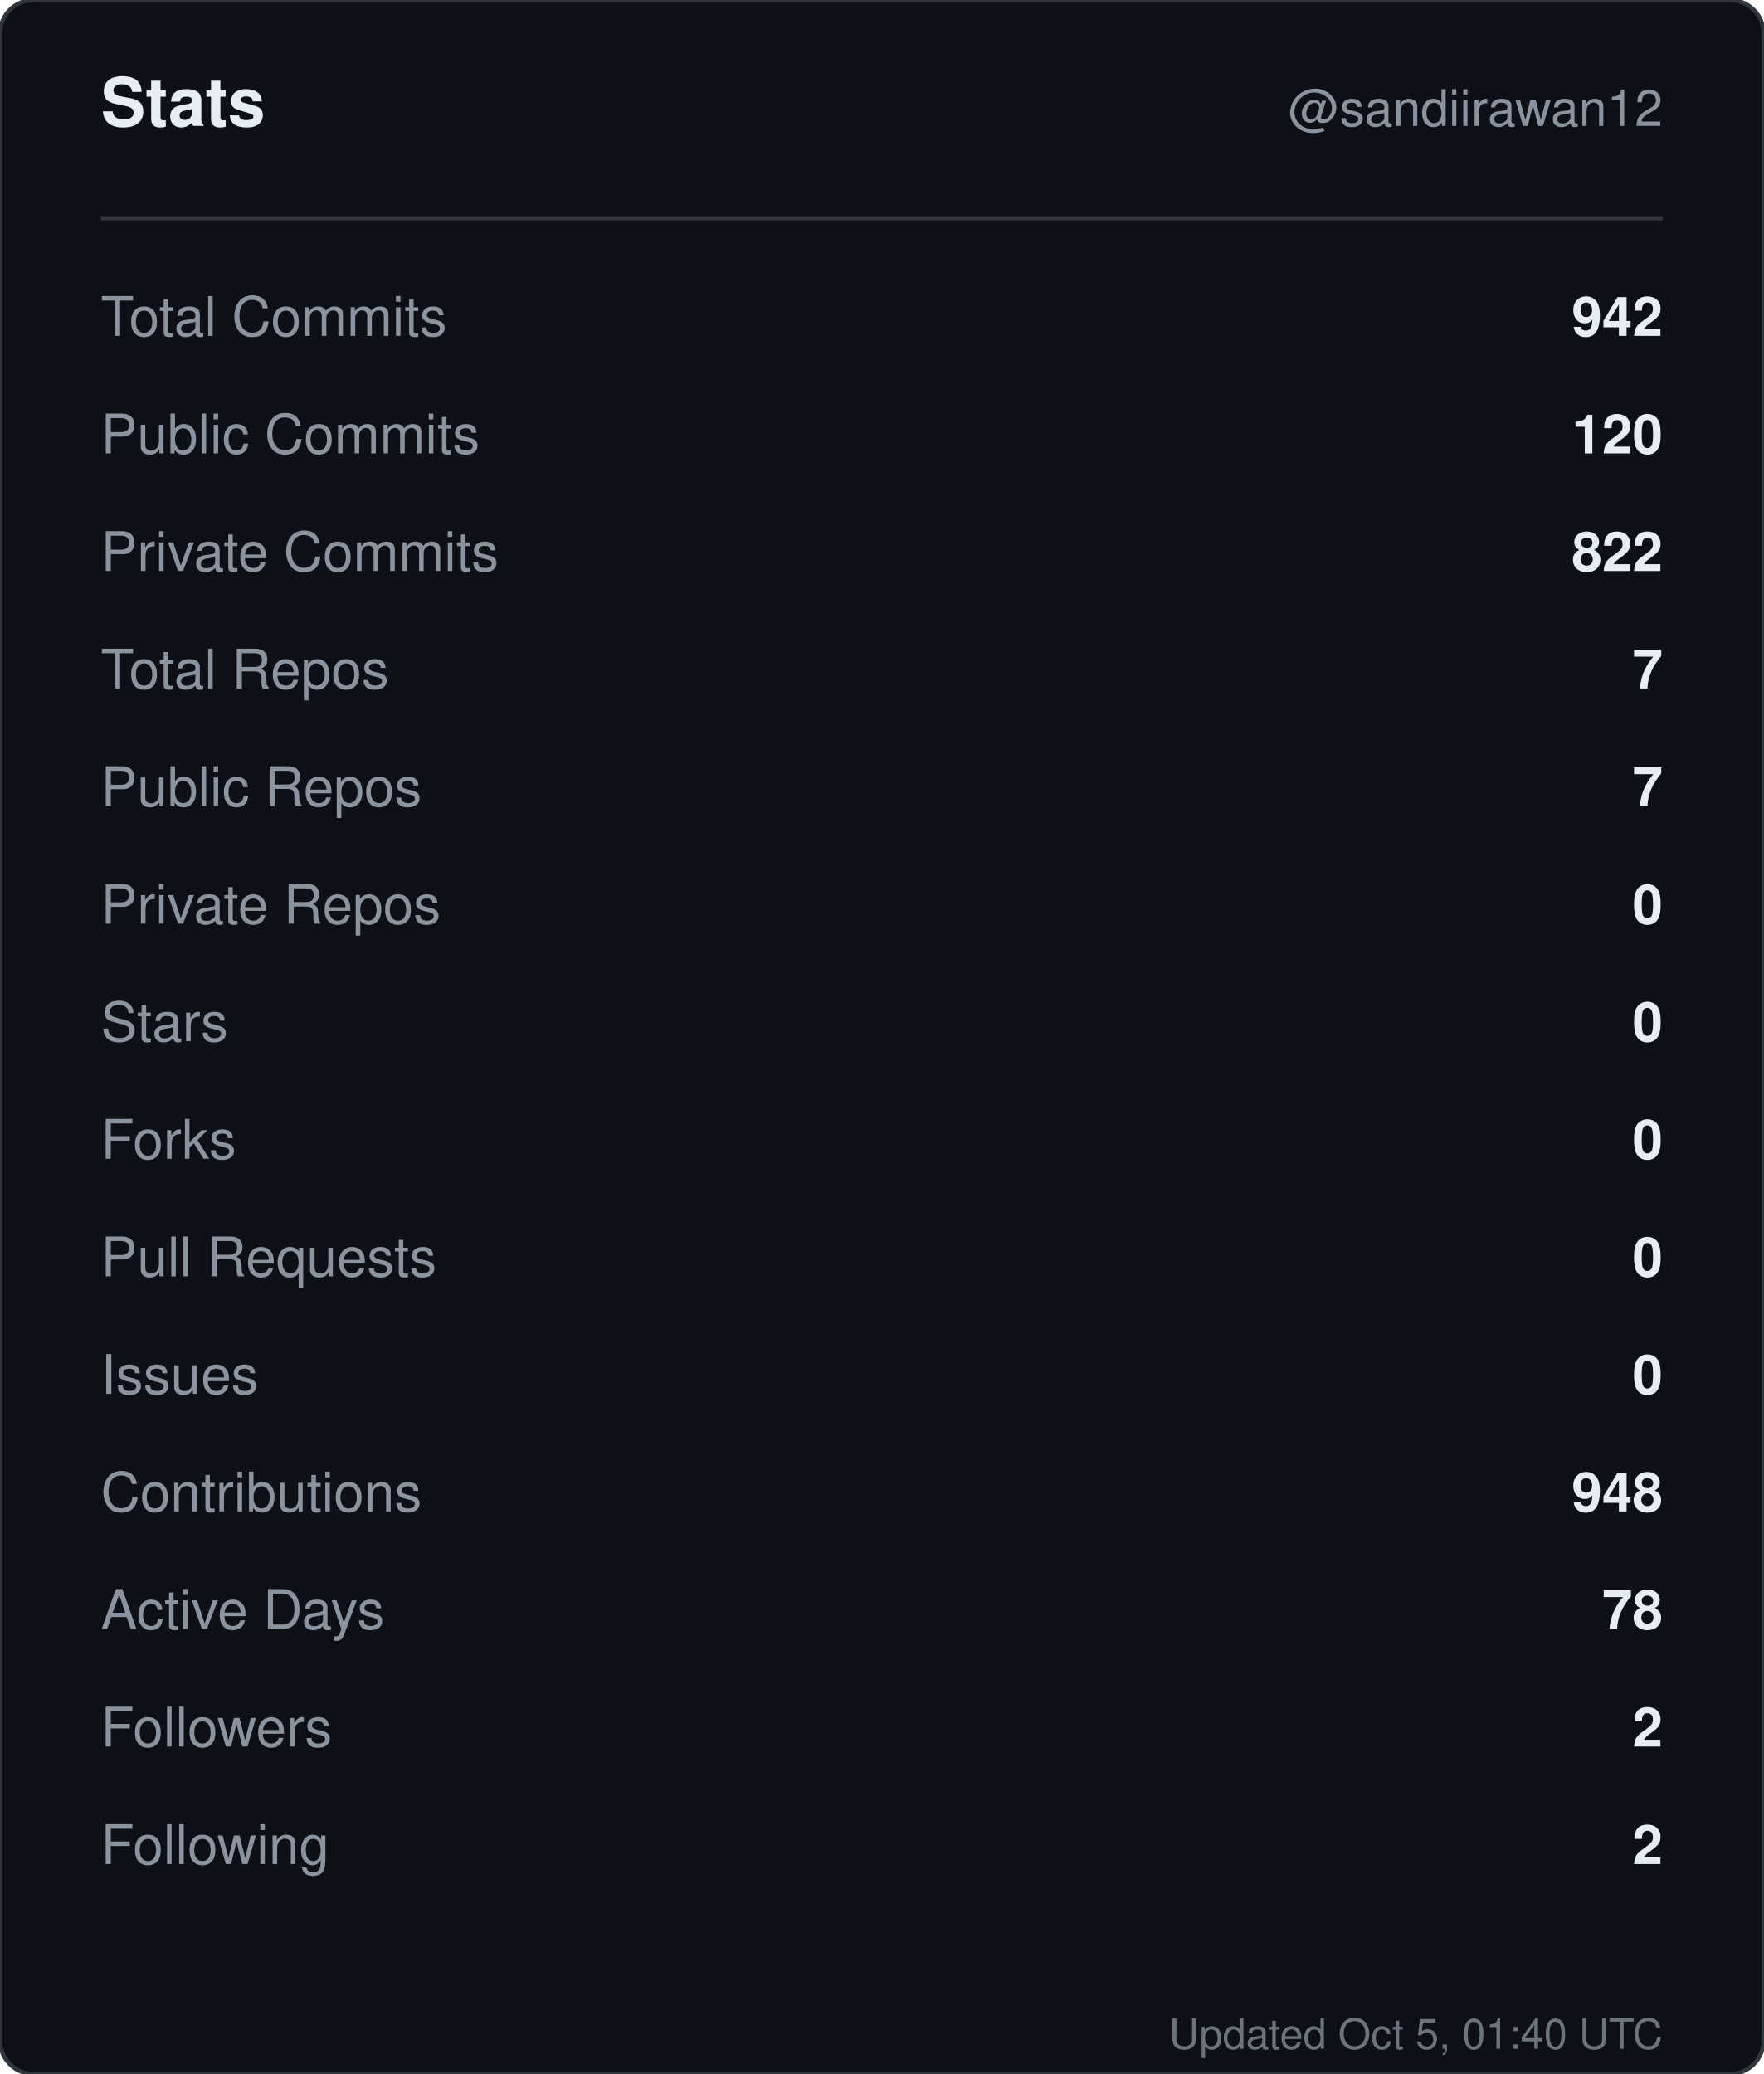
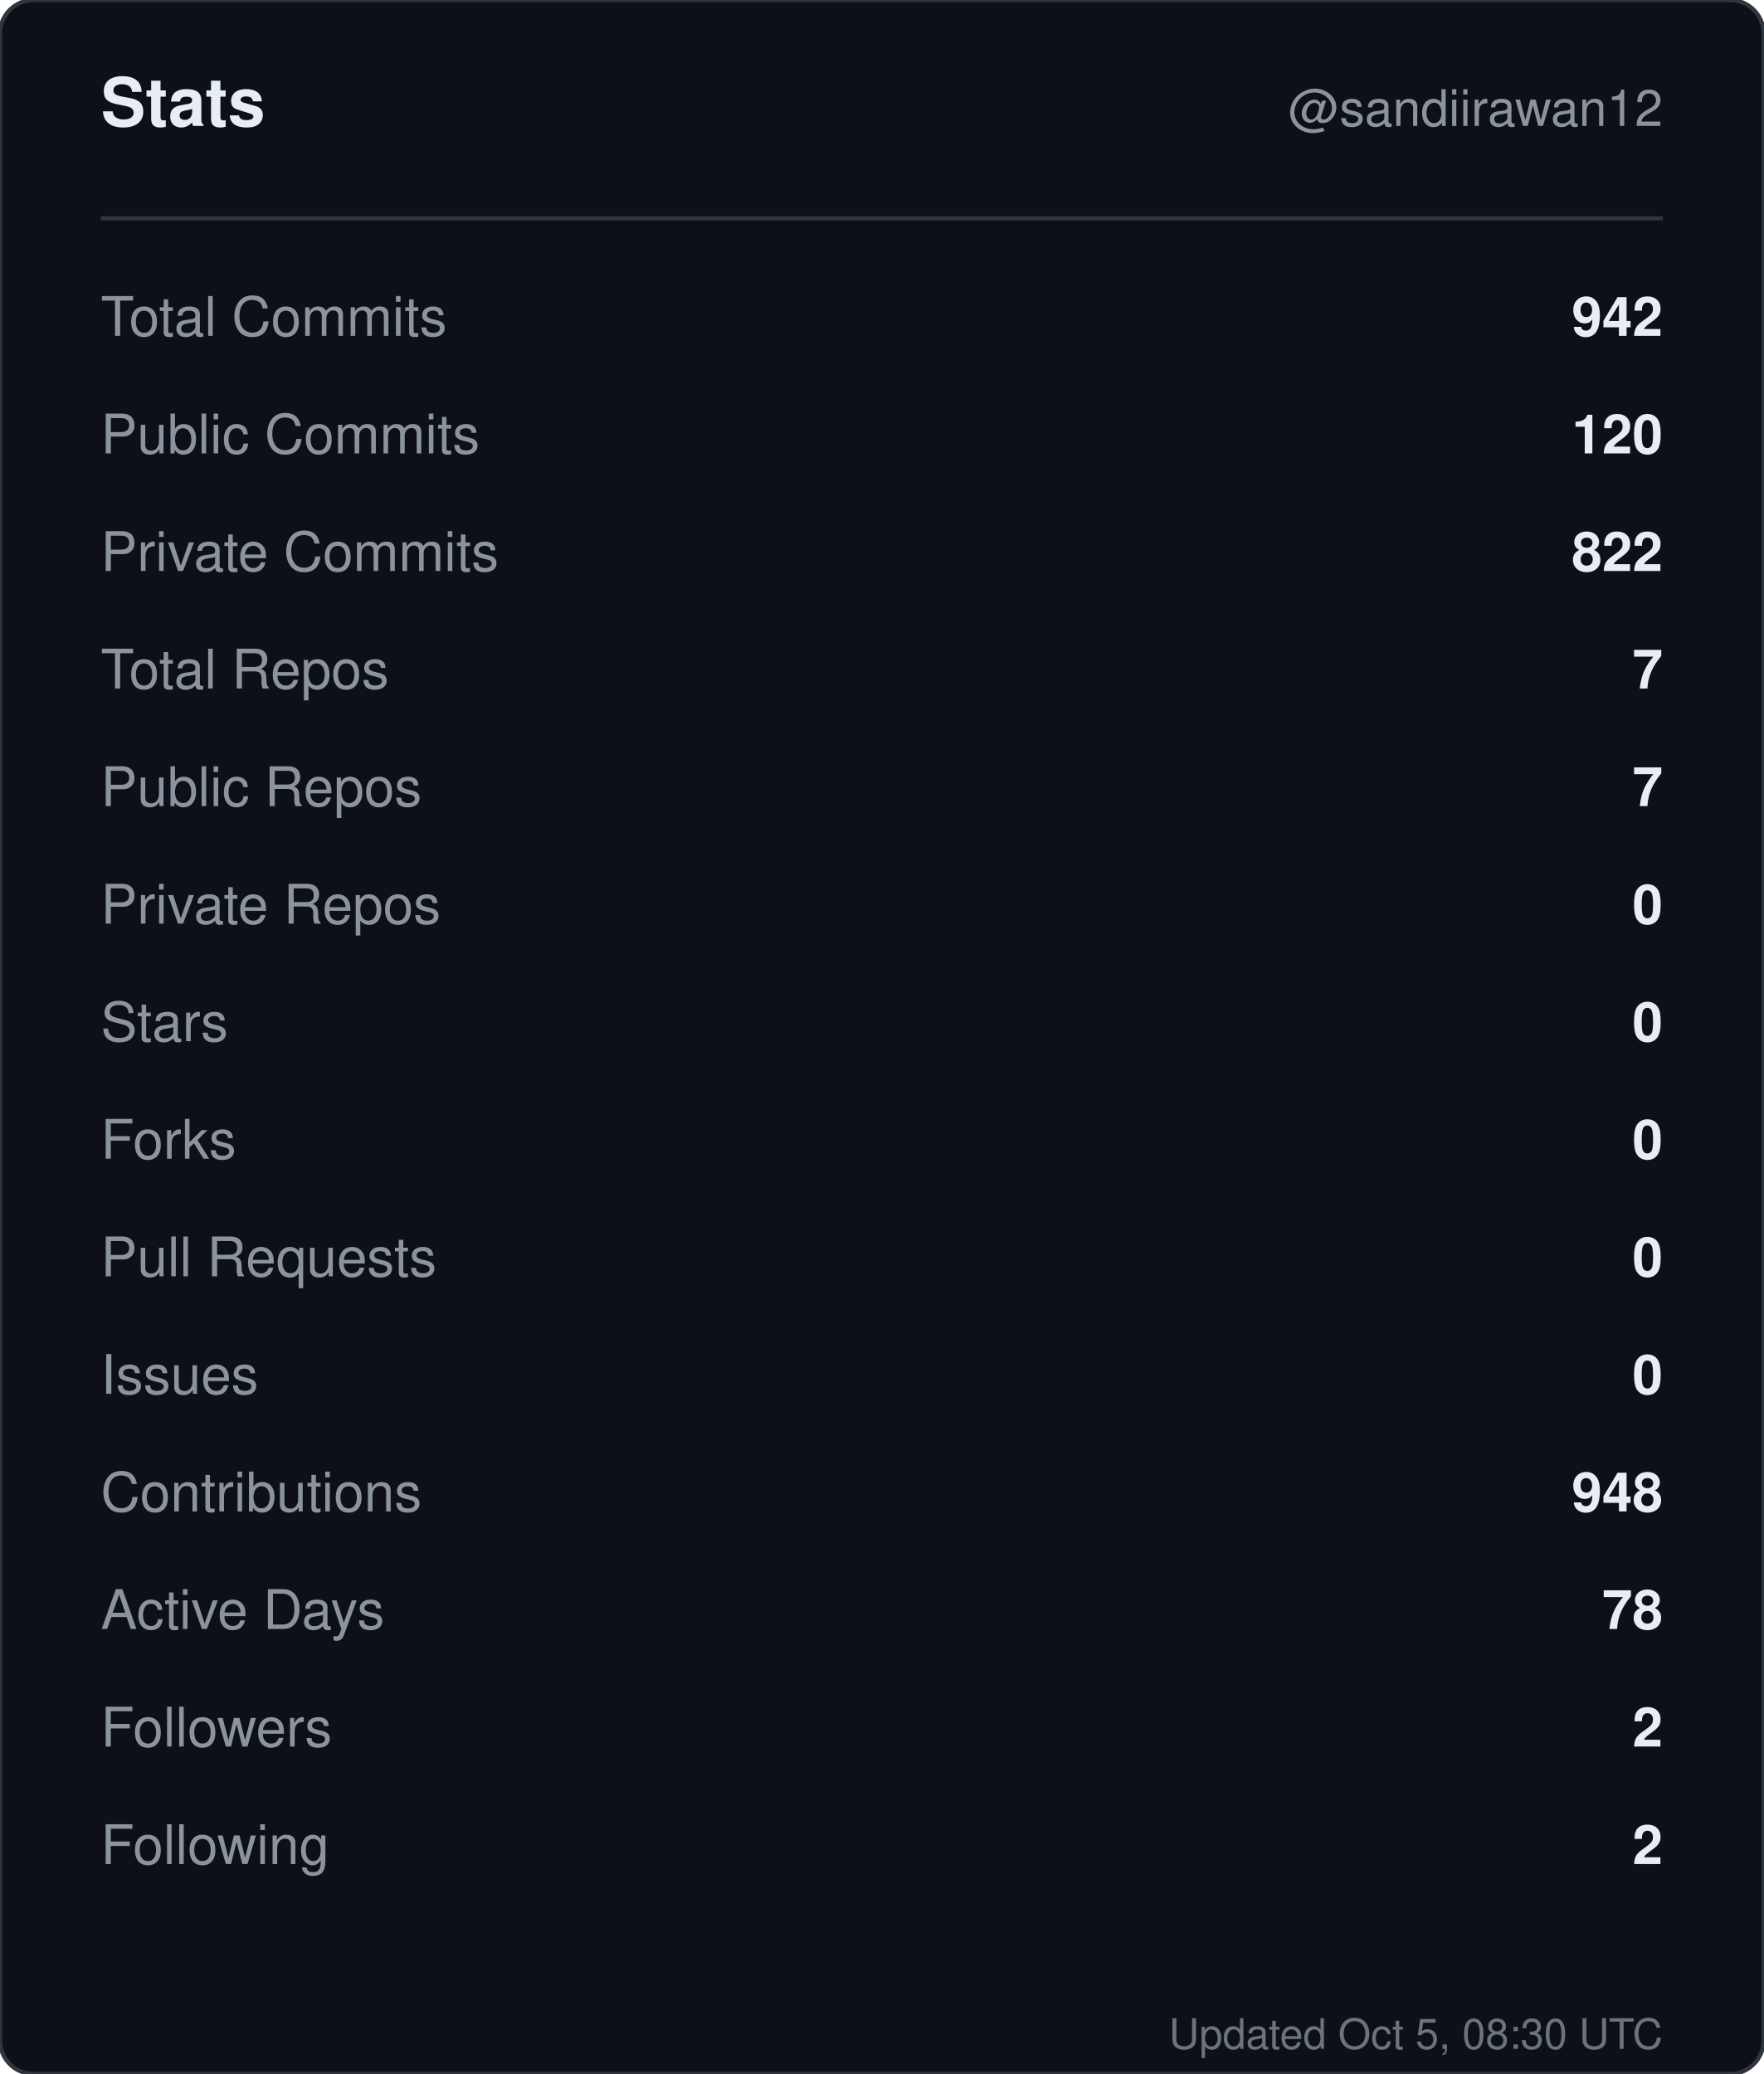
<svg xmlns="http://www.w3.org/2000/svg" width="420" height="494" viewBox="0 0 420 494" role="img" aria-label="Stats for sandiirawan12">
  <rect width="420" height="494" rx="8" fill="#0d1117" stroke="#30363d" />
  <g font-family="-apple-system, BlinkMacSystemFont, Segoe UI, Helvetica, Arial, sans-serif">
    <text x="24" y="30" fill="#e6edf3" font-size="16" font-weight="700">Stats</text>
    <text x="396" y="30" fill="#8b949e" font-size="12" text-anchor="end">@sandiirawan12</text>
    <line x1="24" y1="52" x2="396" y2="52" stroke="#30363d" />
    <text x="24" y="80" fill="#8b949e" font-size="13">Total Commits</text>
    <text x="396" y="80" fill="#e6edf3" font-size="13" font-weight="600" text-anchor="end">942</text>
    <text x="24" y="108" fill="#8b949e" font-size="13">Public Commits</text>
    <text x="396" y="108" fill="#e6edf3" font-size="13" font-weight="600" text-anchor="end">120</text>
    <text x="24" y="136" fill="#8b949e" font-size="13">Private Commits</text>
    <text x="396" y="136" fill="#e6edf3" font-size="13" font-weight="600" text-anchor="end">822</text>
    <text x="24" y="164" fill="#8b949e" font-size="13">Total Repos</text>
    <text x="396" y="164" fill="#e6edf3" font-size="13" font-weight="600" text-anchor="end">7</text>
    <text x="24" y="192" fill="#8b949e" font-size="13">Public Repos</text>
    <text x="396" y="192" fill="#e6edf3" font-size="13" font-weight="600" text-anchor="end">7</text>
    <text x="24" y="220" fill="#8b949e" font-size="13">Private Repos</text>
    <text x="396" y="220" fill="#e6edf3" font-size="13" font-weight="600" text-anchor="end">0</text>
    <text x="24" y="248" fill="#8b949e" font-size="13">Stars</text>
    <text x="396" y="248" fill="#e6edf3" font-size="13" font-weight="600" text-anchor="end">0</text>
    <text x="24" y="276" fill="#8b949e" font-size="13">Forks</text>
    <text x="396" y="276" fill="#e6edf3" font-size="13" font-weight="600" text-anchor="end">0</text>
    <text x="24" y="304" fill="#8b949e" font-size="13">Pull Requests</text>
    <text x="396" y="304" fill="#e6edf3" font-size="13" font-weight="600" text-anchor="end">0</text>
    <text x="24" y="332" fill="#8b949e" font-size="13">Issues</text>
    <text x="396" y="332" fill="#e6edf3" font-size="13" font-weight="600" text-anchor="end">0</text>
    <text x="24" y="360" fill="#8b949e" font-size="13">Contributions</text>
    <text x="396" y="360" fill="#e6edf3" font-size="13" font-weight="600" text-anchor="end">948</text>
    <text x="24" y="388" fill="#8b949e" font-size="13">Active Days</text>
    <text x="396" y="388" fill="#e6edf3" font-size="13" font-weight="600" text-anchor="end">78</text>
    <text x="24" y="416" fill="#8b949e" font-size="13">Followers</text>
    <text x="396" y="416" fill="#e6edf3" font-size="13" font-weight="600" text-anchor="end">2</text>
    <text x="24" y="444" fill="#8b949e" font-size="13">Following</text>
    <text x="396" y="444" fill="#e6edf3" font-size="13" font-weight="600" text-anchor="end">2</text>
-     <text x="396" y="488" fill="#8b949e" font-size="10" text-anchor="end" opacity="0.75">Updated Oct 5, 01:40 UTC</text>
+     <text x="396" y="488" fill="#8b949e" font-size="10" text-anchor="end" opacity="0.75">Updated Oct 5, 08:30 UTC</text>
  </g>
</svg>
